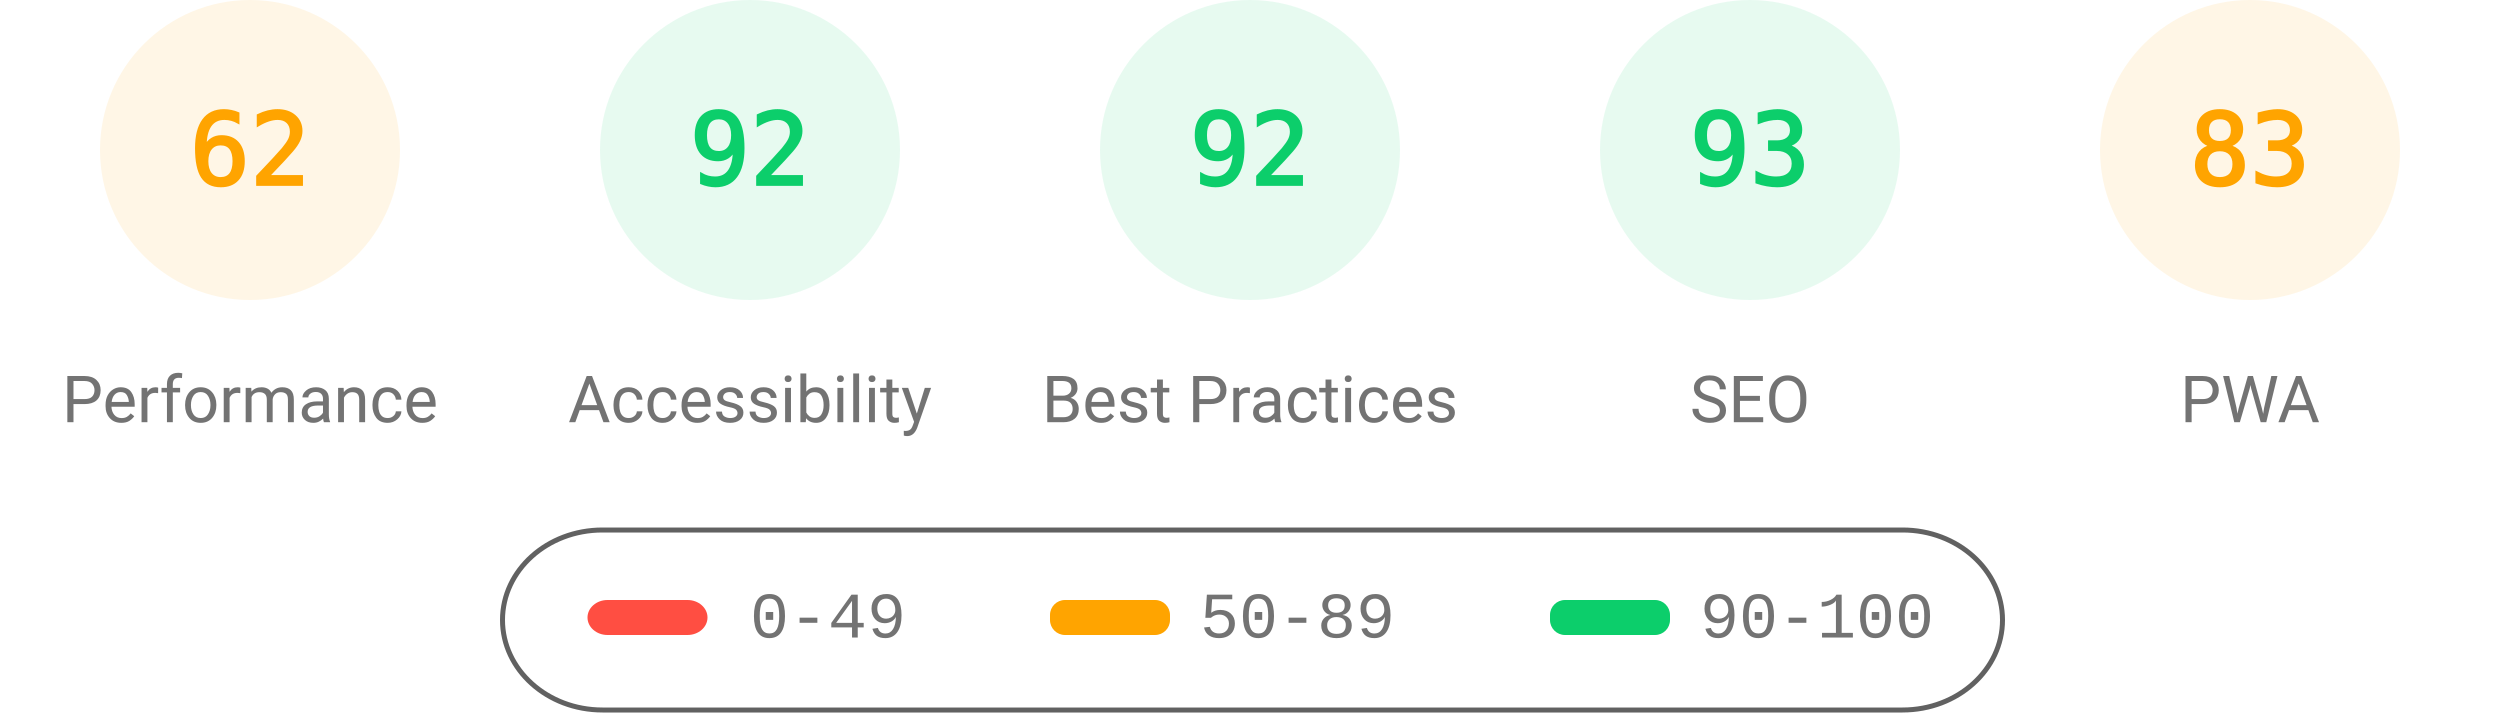
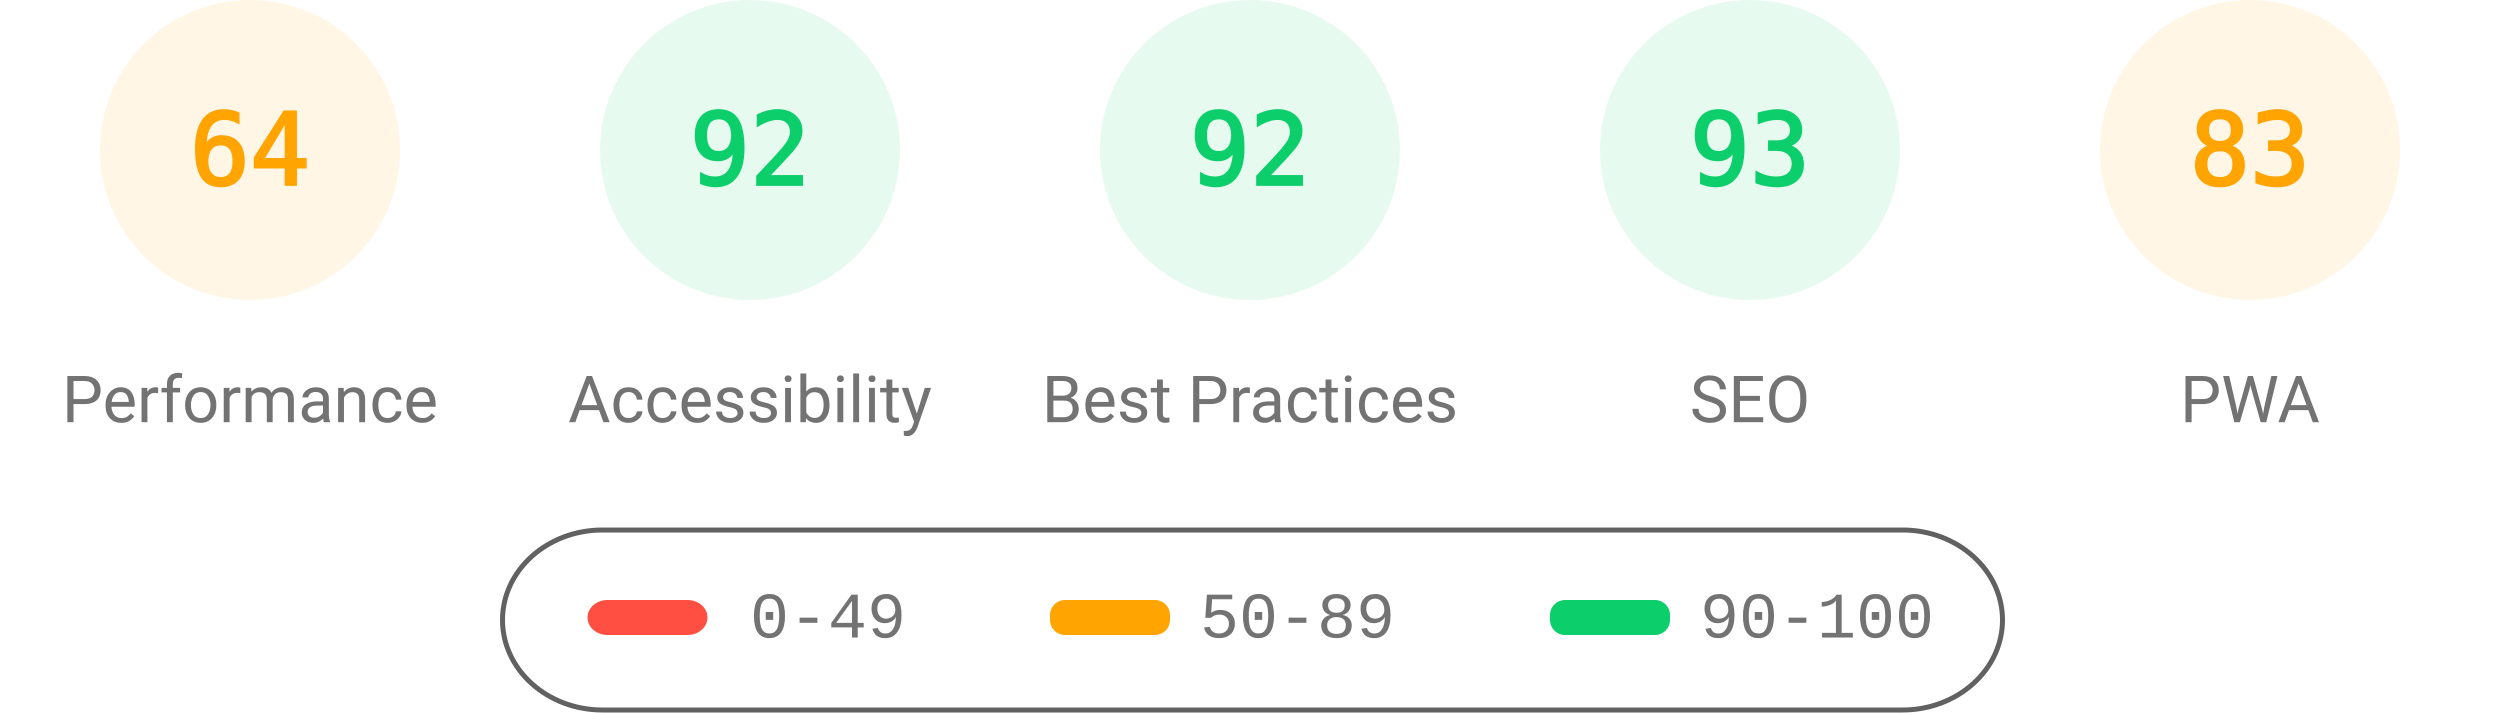
<svg xmlns="http://www.w3.org/2000/svg" fill="none" width="1000" height="285">
  <style>.gauge-base{opacity:.1}.gauge-arc{fill:none;animation-delay:250ms;stroke-linecap:round;transform:rotate(-90deg);transform-origin:100px 60px;animation:load-gauge 1s ease forwards}.guage-text{font-size:40px;font-family:monospace;text-align:center}.guage-red{color:#ff4e42;fill:#ff4e42;stroke:#ff4e42}.guage-orange{color:#ffa400;fill:#ffa400;stroke:#ffa400}.guage-green{color:#0cce6b;fill:#0cce6b;stroke:#0cce6b}.guage-undefined{color:#5c5c5c;fill:#5c5c5c;stroke:#5c5c5c}.guage-title{color:#737373;fill:#737373;stroke:none;font-size:26px;line-height:26px;font-family:Roboto,Halvetica,Arial,sans-serif}@keyframes load-gauge{from{stroke-dasharray:0 352.858}}</style>
  <svg class="guage-div guage-perf guage-orange" viewBox="0 0 200 200" width="200" height="200">
    <circle class="gauge-base" r="56" cx="100" cy="60" stroke-width="8" />
-     <circle class="gauge-arc guage-arc-1" r="56" cx="100" cy="60" stroke-width="8" style="stroke-dasharray:218.152,351.858" />
-     <text class="guage-text" x="100" y="60" alignment-baseline="central" dominant-baseline="central" text-anchor="middle">62</text>
+     <circle class="gauge-arc guage-arc-1" r="56" cx="100" cy="60" stroke-width="8" style="stroke-dasharray:225.189,351.858" />
+     <text class="guage-text" x="100" y="60" alignment-baseline="central" dominant-baseline="central" text-anchor="middle">64</text>
    <text class="guage-title" x="100" y="160" alignment-baseline="central" dominant-baseline="central" text-anchor="middle">Performance</text>
  </svg>
  <svg class="guage-div guage-acc guage-green" viewBox="0 0 200 200" width="200" height="200" x="200">
    <circle class="gauge-base" r="56" cx="100" cy="60" stroke-width="8" />
    <circle class="gauge-arc guage-arc-2" r="56" cx="100" cy="60" stroke-width="8" style="stroke-dasharray:323.709,351.858" />
    <text class="guage-text" x="100" y="60" alignment-baseline="central" dominant-baseline="central" text-anchor="middle">92</text>
    <text class="guage-title" x="100" y="160" alignment-baseline="central" dominant-baseline="central" text-anchor="middle">Accessibility</text>
  </svg>
  <svg class="guage-div guage-best guage-green" viewBox="0 0 200 200" width="200" height="200" x="400">
    <circle class="gauge-base" r="56" cx="100" cy="60" stroke-width="8" />
    <circle class="gauge-arc guage-arc-3" r="56" cx="100" cy="60" stroke-width="8" style="stroke-dasharray:323.709,351.858" />
    <text class="guage-text" x="100" y="60" alignment-baseline="central" dominant-baseline="central" text-anchor="middle">92</text>
    <text class="guage-title" x="100" y="160" alignment-baseline="central" dominant-baseline="central" text-anchor="middle">Best Practices</text>
  </svg>
  <svg class="guage-div guage-seo guage-green" viewBox="0 0 200 200" width="200" height="200" x="600">
    <circle class="gauge-base" r="56" cx="100" cy="60" stroke-width="8" />
    <circle class="gauge-arc guage-arc-4" r="56" cx="100" cy="60" stroke-width="8" style="stroke-dasharray:327.228,351.858" />
    <text class="guage-text" x="100" y="60" alignment-baseline="central" dominant-baseline="central" text-anchor="middle">93</text>
    <text class="guage-title" x="100" y="160" alignment-baseline="central" dominant-baseline="central" text-anchor="middle">SEO</text>
  </svg>
  <svg class="guage-div guage-pwa guage-orange" viewBox="0 0 200 200" width="200" height="200" x="800">
    <circle class="gauge-base" r="56" cx="100" cy="60" stroke-width="8" />
    <circle class="gauge-arc guage-arc-4" r="56" cx="100" cy="60" stroke-width="8" style="stroke-dasharray:292.042,351.858" />
    <text class="guage-text" x="100" y="60" alignment-baseline="central" dominant-baseline="central" text-anchor="middle">83</text>
    <text class="guage-title" x="100" y="160" alignment-baseline="central" dominant-baseline="central" text-anchor="middle">PWA</text>
  </svg>
  <svg width="604" height="76" x="200" y="210">
    <path fill="none" id="canvas_background" d="M-1-1h604v80H-1z" />
    <rect fill-opacity="0" stroke="#616161" stroke-width="2" rx="40" id="svg_2" height="72" width="600" y="2" x="1" fill="#000" />
    <rect stroke="#000" rx="8" id="svg_3" height="14" width="48" y="30" x="35" stroke-opacity="null" stroke-width="0" fill="#ff4e42" />
    <rect stroke="#000" rx="6" id="svg_4" height="14" width="48" y="30" x="220" stroke-opacity="null" stroke-width="0" fill="#ffa400" />
    <rect stroke="#000" rx="6" id="svg_5" height="14" width="48" y="30" x="420" stroke-opacity="null" stroke-width="0" fill="#0cce6b" />
    <text xml:space="preserve" text-anchor="start" font-family="'Courier New', Courier, monospace" font-size="26" id="svg_6" y="45" x="100" stroke-opacity="null" stroke-width="0" stroke="#000" fill="#737373">0-49</text>
    <text xml:space="preserve" text-anchor="start" font-family="'Courier New', Courier, monospace" font-size="26" id="svg_7" y="45" x="280" stroke-opacity="null" stroke-width="0" stroke="#000" fill="#737373">50-89</text>
    <text xml:space="preserve" text-anchor="start" font-family="'Courier New', Courier, monospace" font-size="26" id="svg_8" y="45" x="480" stroke-opacity="null" stroke-width="0" stroke="#000" fill="#737373">90-100</text>
  </svg>
</svg>
